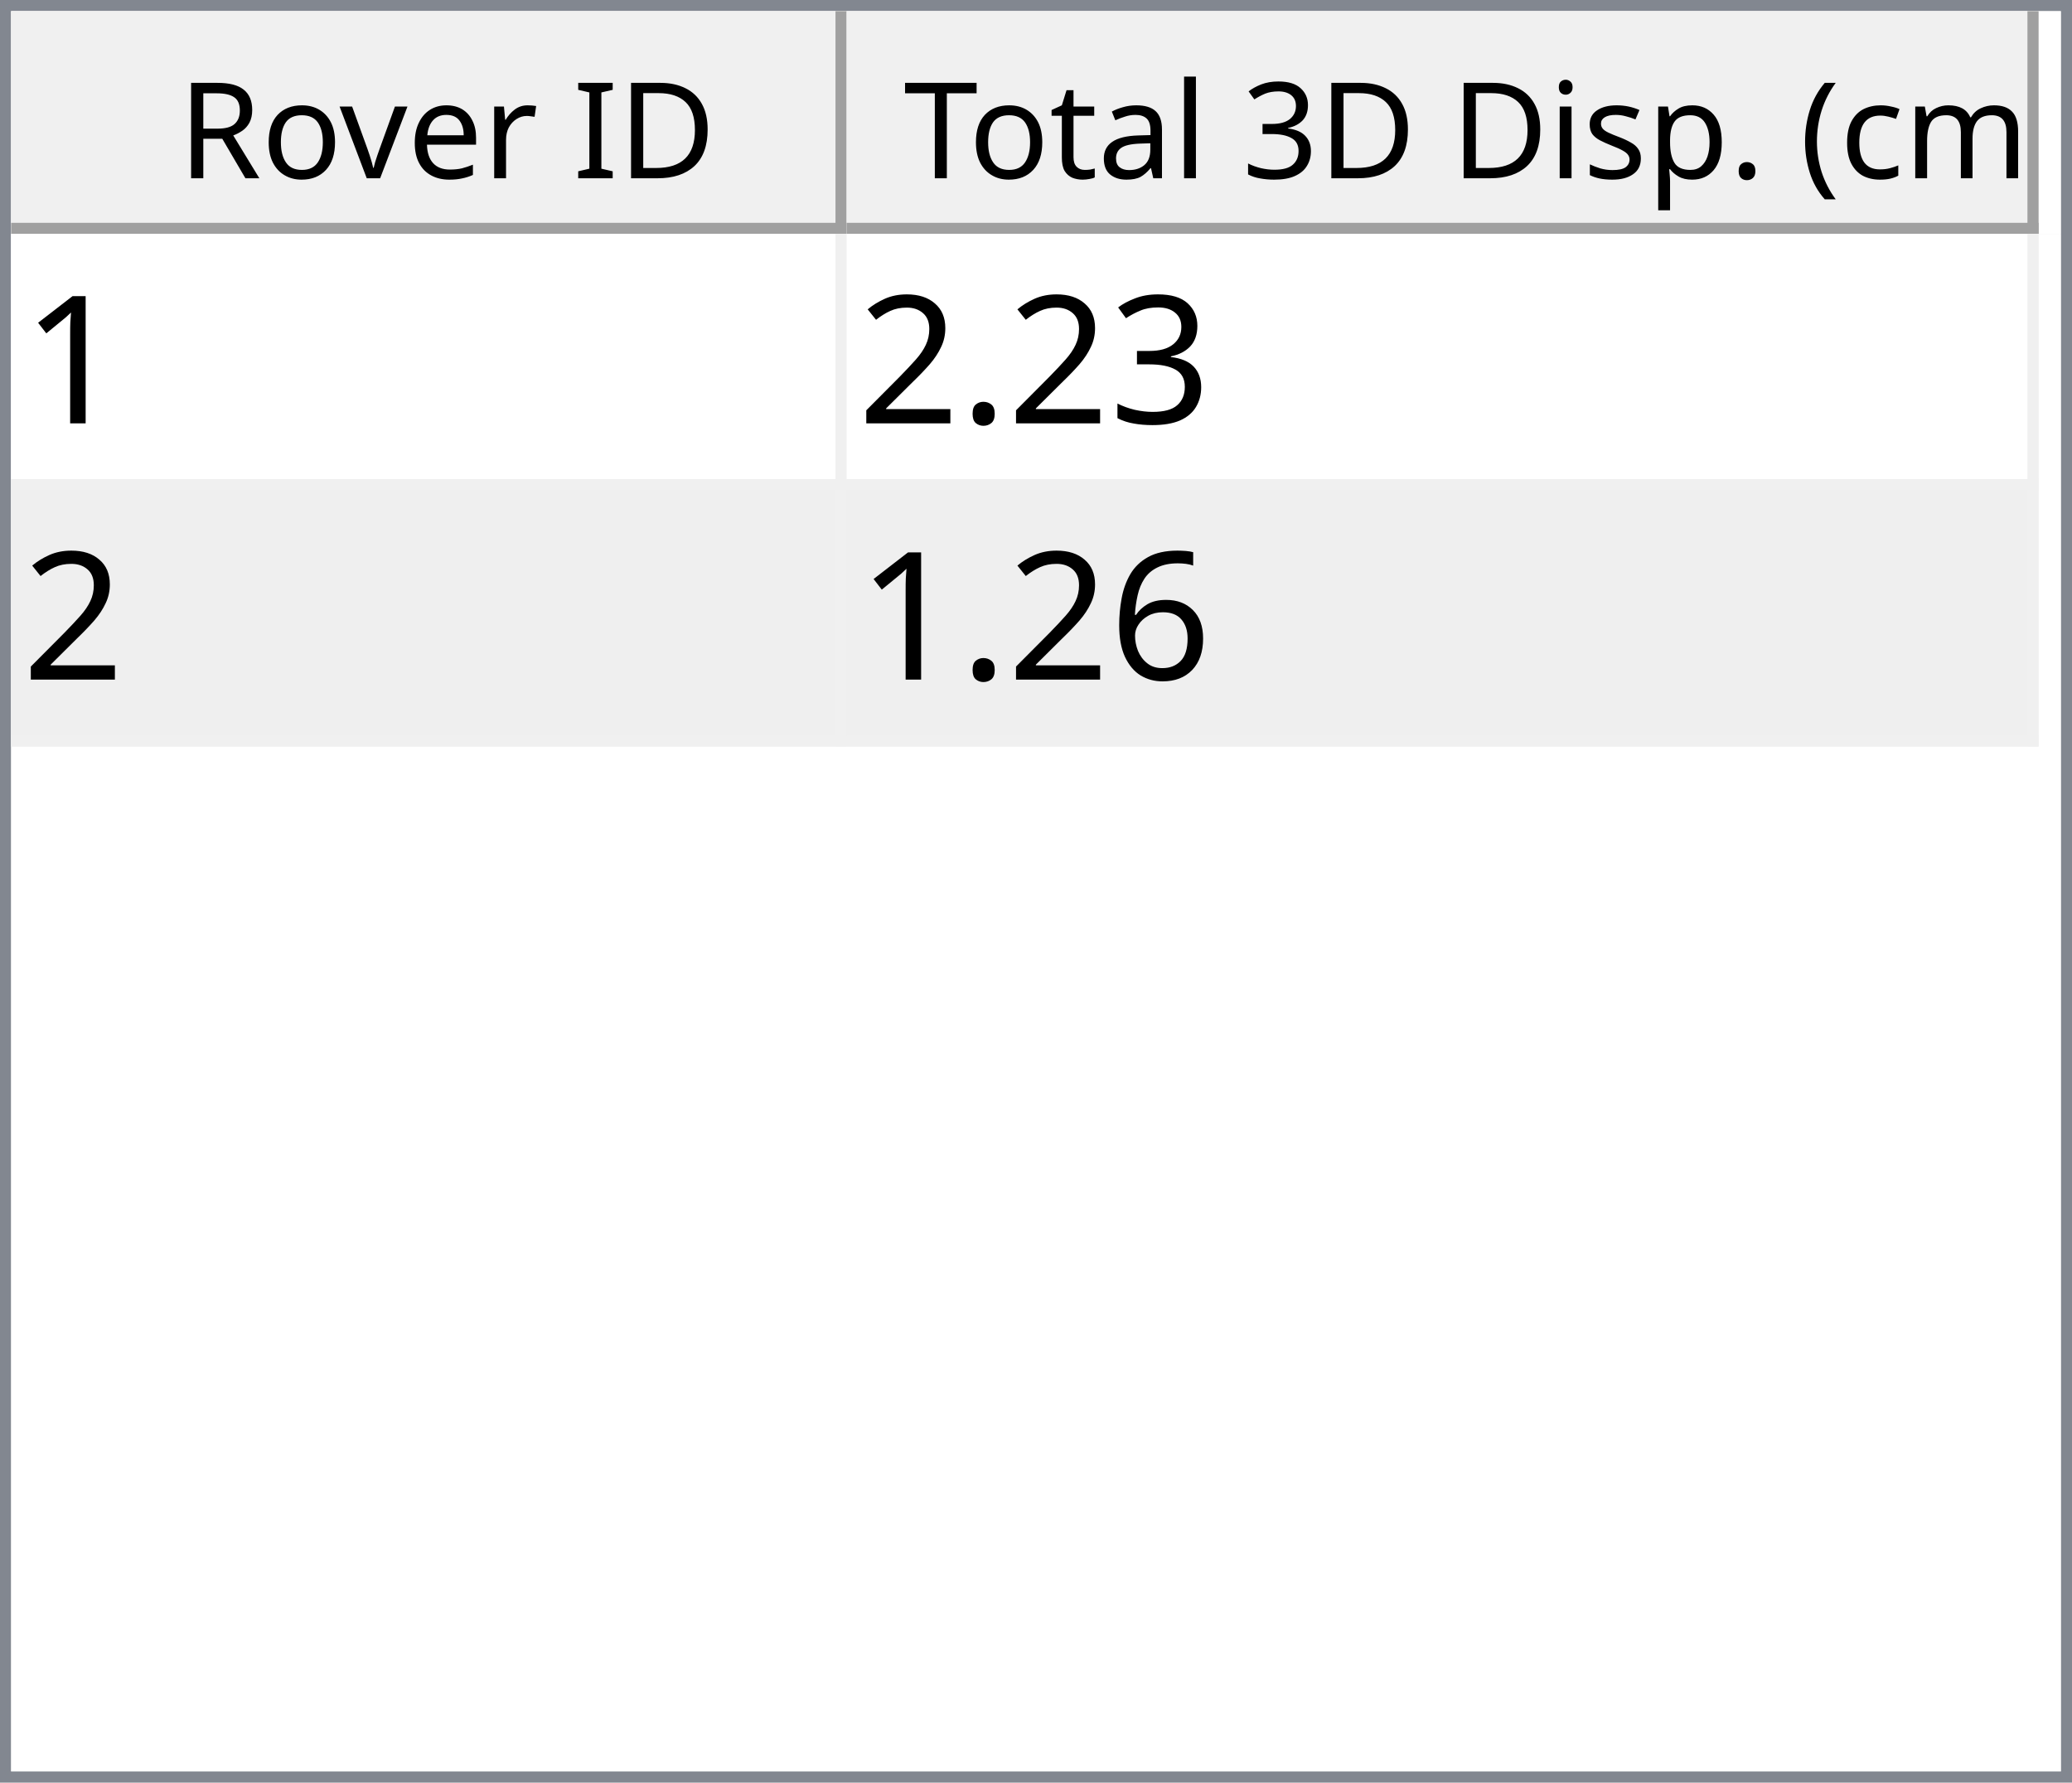
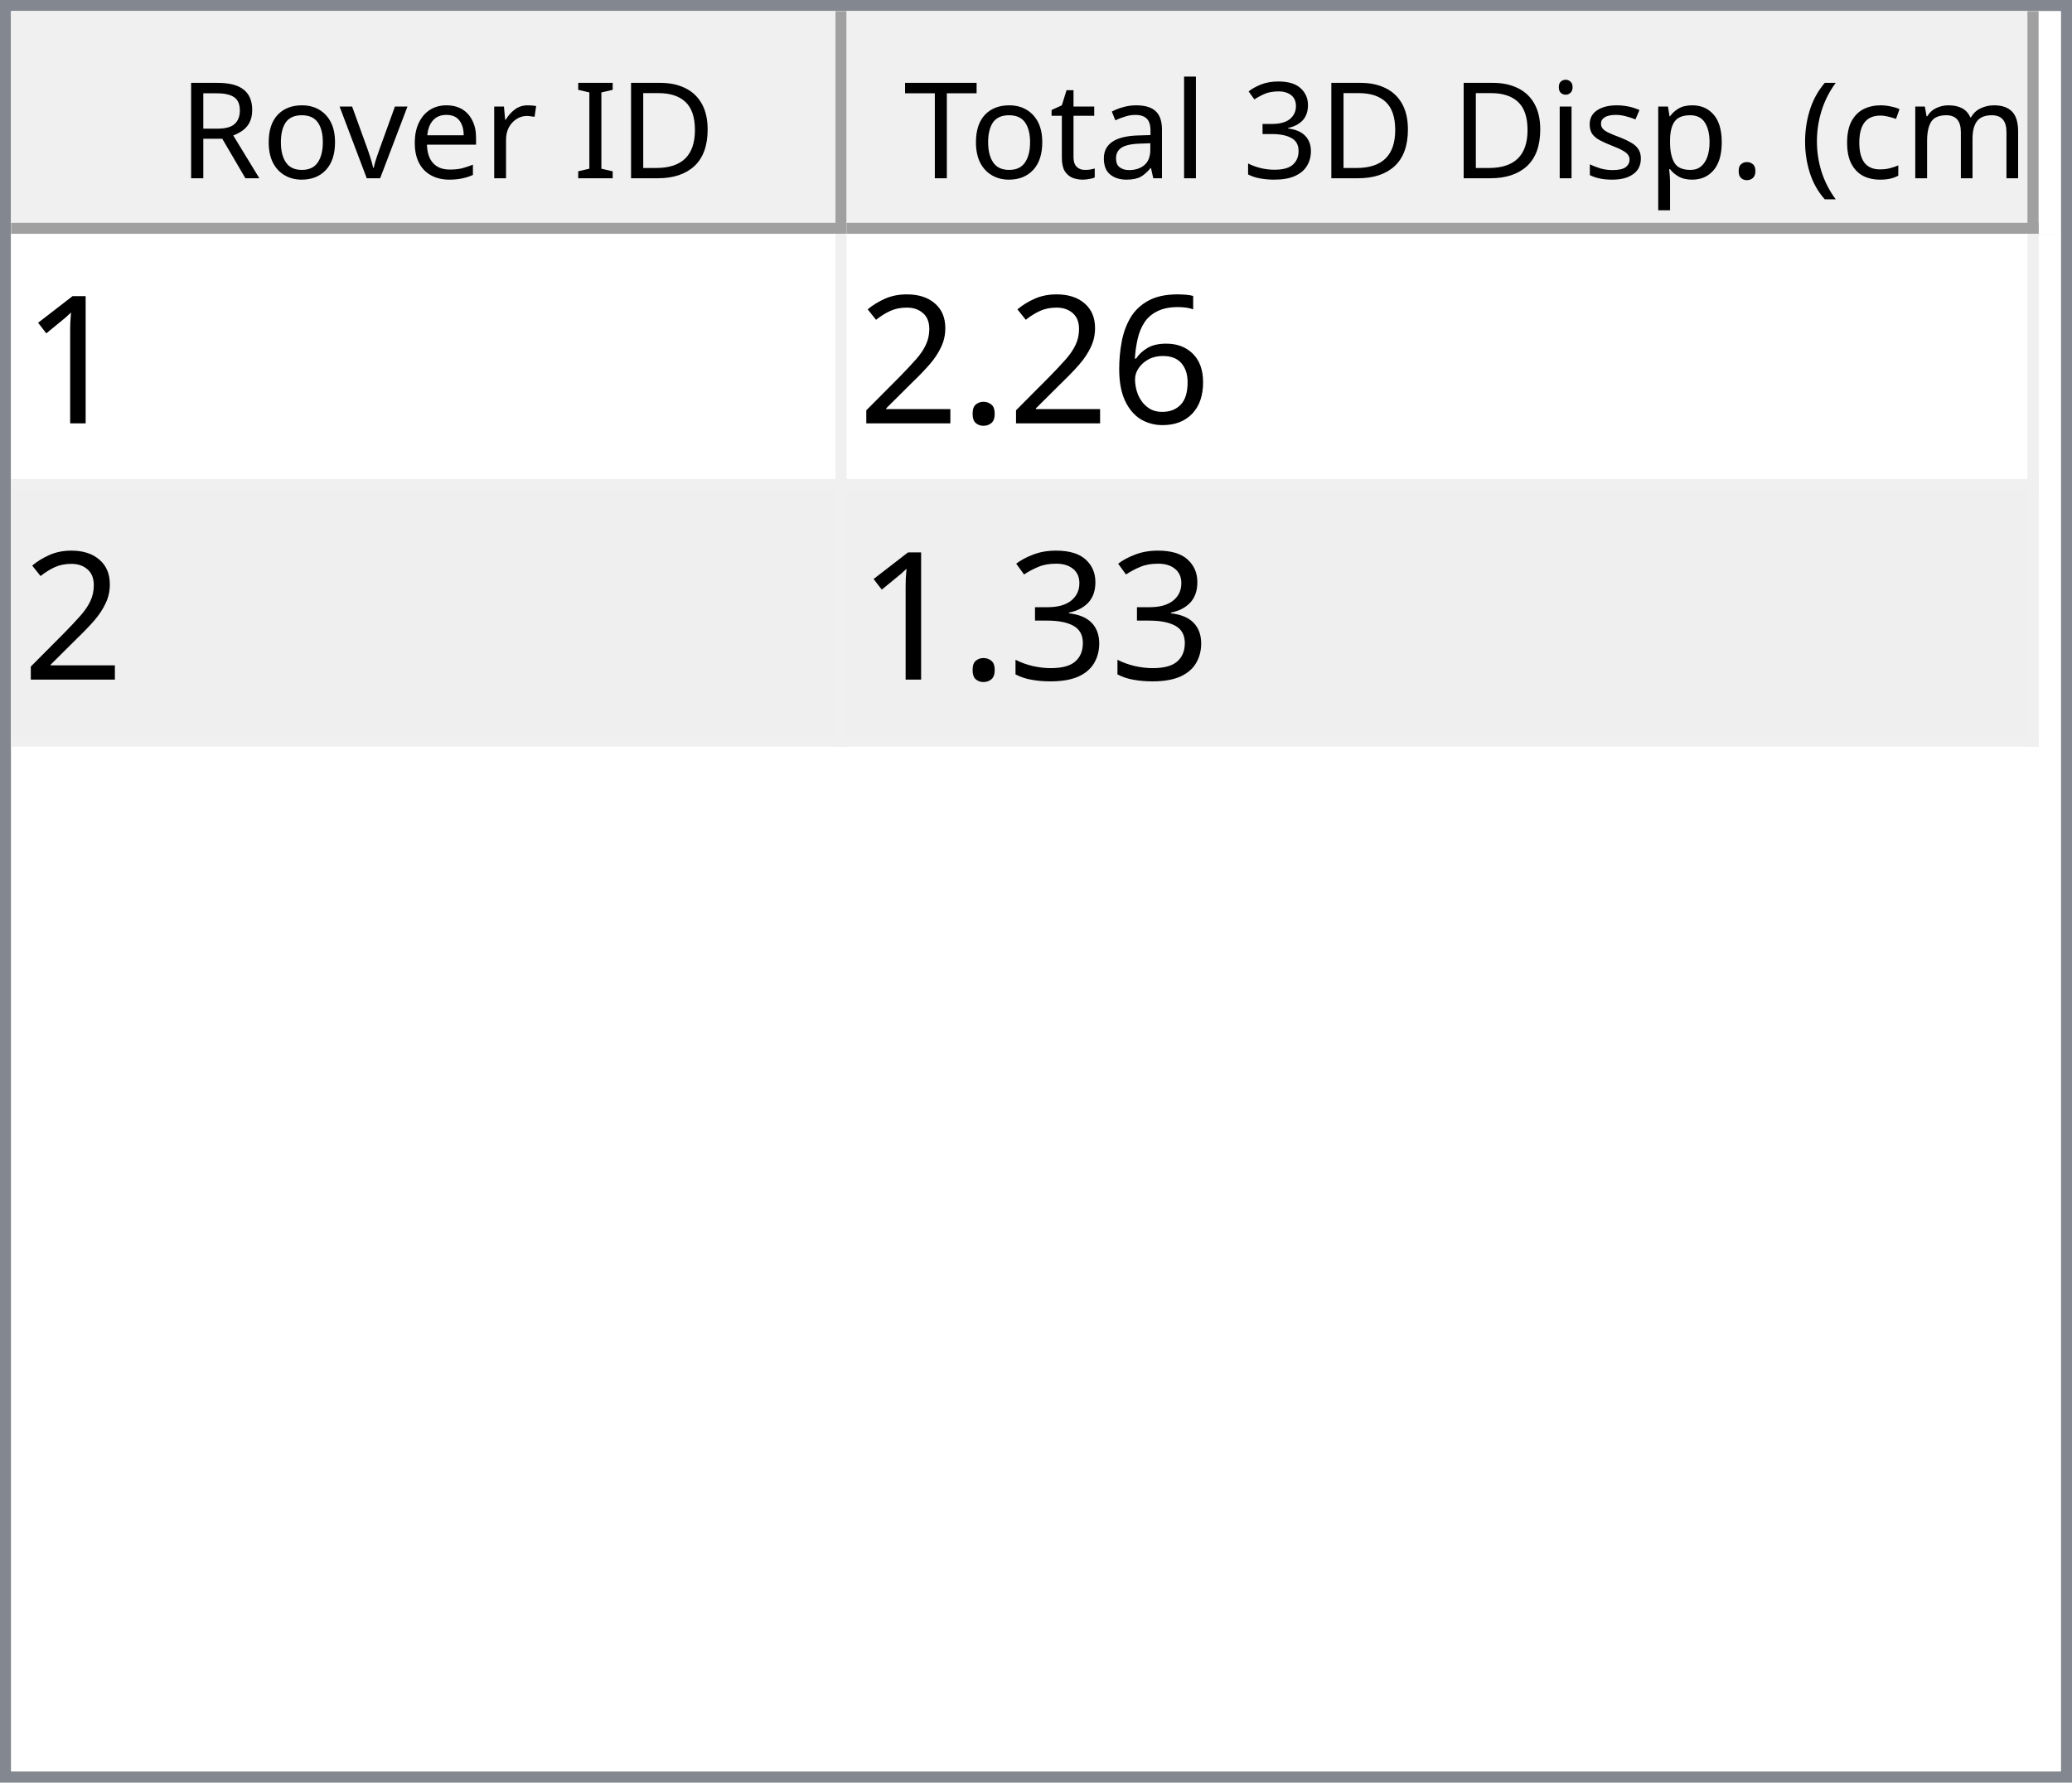
<svg xmlns="http://www.w3.org/2000/svg" style="fill-opacity:1; color-rendering:auto; color-interpolation:auto; text-rendering:auto; stroke:black; stroke-linecap:square; stroke-miterlimit:10; shape-rendering:auto; stroke-opacity:1; fill:black; stroke-dasharray:none; font-weight:normal; stroke-width:1; font-family:'Dialog'; font-style:normal; stroke-linejoin:miter; font-size:12px; stroke-dashoffset:0; image-rendering:auto;" width="186" height="160">
  <defs id="genericDefs" />
  <g>
    <defs id="defs1">
      <clipPath clipPathUnits="userSpaceOnUse" id="clipPath1">
        <path d="M0 0 L186 0 L186 160 L0 160 L0 0 Z" />
      </clipPath>
      <clipPath clipPathUnits="userSpaceOnUse" id="clipPath2">
        <path d="M0 0 L0 160 L186 160 L186 0 Z" />
      </clipPath>
      <clipPath clipPathUnits="userSpaceOnUse" id="clipPath3">
        <path d="M0 0 L0 20 L184 20 L184 0 Z" />
      </clipPath>
      <clipPath clipPathUnits="userSpaceOnUse" id="clipPath4">
        <path d="M0 0 L0 20 L75 20 L75 0 Z" />
      </clipPath>
      <clipPath clipPathUnits="userSpaceOnUse" id="clipPath5">
        <path d="M1 1 L1 19 L74 19 L74 1 Z" />
      </clipPath>
      <clipPath clipPathUnits="userSpaceOnUse" id="clipPath6">
        <path d="M0 0 L0 18 L73 18 L73 0 Z" />
      </clipPath>
      <clipPath clipPathUnits="userSpaceOnUse" id="clipPath7">
        <path d="M-0.5 -0.5 L-0.5 19.5 L74.5 19.5 L74.5 -0.5 Z" />
      </clipPath>
      <clipPath clipPathUnits="userSpaceOnUse" id="clipPath8">
        <path d="M0 0 L0 20 L107 20 L107 0 Z" />
      </clipPath>
      <clipPath clipPathUnits="userSpaceOnUse" id="clipPath9">
        <path d="M1 1 L1 19 L106 19 L106 1 Z" />
      </clipPath>
      <clipPath clipPathUnits="userSpaceOnUse" id="clipPath10">
        <path d="M0 0 L0 18 L105 18 L105 0 Z" />
      </clipPath>
      <clipPath clipPathUnits="userSpaceOnUse" id="clipPath11">
        <path d="M-0.5 -0.5 L-0.5 19.5 L106.5 19.5 L106.5 -0.5 Z" />
      </clipPath>
      <clipPath clipPathUnits="userSpaceOnUse" id="clipPath12">
        <path d="M0 0 L0 138 L184 138 L184 0 Z" />
      </clipPath>
      <clipPath clipPathUnits="userSpaceOnUse" id="clipPath13">
        <path d="M0 0 L0 46 L182 46 L182 0 Z" />
      </clipPath>
      <clipPath clipPathUnits="userSpaceOnUse" id="clipPath14">
        <path d="M-0.5 -0.5 L-0.5 45.5 L181.5 45.5 L181.5 -0.5 Z" />
      </clipPath>
      <clipPath clipPathUnits="userSpaceOnUse" id="clipPath15">
        <path d="M0 0 L0 22 L74 22 L74 0 Z" />
      </clipPath>
      <clipPath clipPathUnits="userSpaceOnUse" id="clipPath16">
        <path d="M0 0 L0 22 L106 22 L106 0 Z" />
      </clipPath>
      <font horiz-adv-x="64.551" id="font1">
        <font-face ascent="107.91" descent="25.098" units-per-em="100" style="font-style:normal; font-family:Segoe UI; font-weight:normal;" />
        <missing-glyph horiz-adv-x="64.551" d="M8.109 0 L8.109 68.266 L56.453 68.266 L56.453 0 L8.109 0 ZM15.328 7.234 L49.219 7.234 L49.219 61.031 L15.328 61.031 L15.328 7.234 Z" />
        <glyph unicode="D" horiz-adv-x="70.117" d="M9.188 0 L9.188 70.016 L28.516 70.016 Q65.531 70.016 65.531 35.891 Q65.531 19.672 55.25 9.836 Q44.969 0 27.734 0 L9.188 0 ZM17.391 62.594 L17.391 7.422 L27.828 7.422 Q41.609 7.422 49.273 14.797 Q56.938 22.172 56.938 35.688 Q56.938 62.594 28.328 62.594 L17.391 62.594 Z" />
        <glyph unicode="I" horiz-adv-x="26.611" d="M17.391 0 L9.188 0 L9.188 70.016 L17.391 70.016 L17.391 0 Z" />
        <glyph unicode=" " horiz-adv-x="27.393" d="" />
        <glyph unicode="r" horiz-adv-x="34.766" d="M34.188 41.891 Q32.078 43.5 28.125 43.5 Q23 43.5 19.555 38.672 Q16.109 33.844 16.109 25.484 L16.109 0 L8.109 0 L8.109 50 L16.109 50 L16.109 39.703 L16.312 39.703 Q18.016 44.969 21.531 47.922 Q25.047 50.875 29.391 50.875 Q32.516 50.875 34.188 50.203 L34.188 41.891 Z" />
        <glyph unicode="e" horiz-adv-x="52.295" d="M48.297 23 L12.984 23 Q13.188 14.656 17.484 10.109 Q21.781 5.562 29.297 5.562 Q37.75 5.562 44.828 11.141 L44.828 3.609 Q38.234 -1.172 27.391 -1.172 Q16.797 -1.172 10.742 5.641 Q4.688 12.453 4.688 24.812 Q4.688 36.469 11.305 43.82 Q17.922 51.172 27.734 51.172 Q37.547 51.172 42.922 44.828 Q48.297 38.484 48.297 27.203 L48.297 23 ZM40.094 29.781 Q40.047 36.719 36.75 40.578 Q33.453 44.438 27.594 44.438 Q21.922 44.438 17.969 40.383 Q14.016 36.328 13.094 29.781 L40.094 29.781 Z" />
        <glyph unicode="v" horiz-adv-x="47.9" d="M47.406 50 L27.484 0 L19.625 0 L0.688 50 L9.469 50 L22.172 13.672 Q23.578 9.672 23.922 6.688 L24.125 6.688 Q24.609 10.453 25.688 13.484 L38.969 50 L47.406 50 Z" />
        <glyph unicode="o" horiz-adv-x="58.594" d="M29 -1.172 Q17.922 -1.172 11.305 5.836 Q4.688 12.844 4.688 24.422 Q4.688 37.016 11.57 44.094 Q18.453 51.172 30.172 51.172 Q41.359 51.172 47.633 44.289 Q53.906 37.406 53.906 25.203 Q53.906 13.234 47.141 6.031 Q40.375 -1.172 29 -1.172 ZM29.594 44.438 Q21.875 44.438 17.383 39.188 Q12.891 33.938 12.891 24.703 Q12.891 15.828 17.43 10.695 Q21.969 5.562 29.594 5.562 Q37.359 5.562 41.531 10.594 Q45.703 15.625 45.703 24.906 Q45.703 34.281 41.531 39.359 Q37.359 44.438 29.594 44.438 Z" />
        <glyph unicode="R" horiz-adv-x="59.814" d="M59.375 0 L49.609 0 L37.891 19.625 Q36.281 22.359 34.766 24.289 Q33.25 26.219 31.664 27.438 Q30.078 28.656 28.25 29.219 Q26.422 29.781 24.125 29.781 L17.391 29.781 L17.391 0 L9.188 0 L9.188 70.016 L30.078 70.016 Q34.672 70.016 38.555 68.867 Q42.438 67.719 45.289 65.375 Q48.141 63.031 49.758 59.547 Q51.375 56.062 51.375 51.375 Q51.375 47.703 50.273 44.656 Q49.172 41.609 47.148 39.211 Q45.125 36.812 42.266 35.133 Q39.406 33.453 35.844 32.516 L35.844 32.328 Q37.594 31.547 38.891 30.547 Q40.188 29.547 41.359 28.18 Q42.531 26.812 43.68 25.078 Q44.828 23.344 46.234 21.047 L59.375 0 ZM17.391 62.594 L17.391 37.203 L28.516 37.203 Q31.594 37.203 34.203 38.133 Q36.812 39.062 38.719 40.797 Q40.625 42.531 41.703 45.047 Q42.781 47.562 42.781 50.688 Q42.781 56.297 39.141 59.445 Q35.5 62.594 28.609 62.594 L17.391 62.594 Z" />
        <glyph unicode=")" horiz-adv-x="30.176" d="M8.297 -15.922 L1.172 -15.922 Q16.406 2.344 16.406 26.812 Q16.406 51.469 1.078 70.016 L8.297 70.016 Q23.531 52.156 23.531 26.703 Q23.531 1.375 8.297 -15.922 Z" />
        <glyph unicode="m" horiz-adv-x="86.133" d="M79.109 0 L71.094 0 L71.094 28.719 Q71.094 37.016 68.531 40.727 Q65.969 44.438 59.906 44.438 Q54.781 44.438 51.195 39.75 Q47.609 35.062 47.609 28.516 L47.609 0 L39.594 0 L39.594 29.688 Q39.594 44.438 28.219 44.438 Q22.953 44.438 19.531 40.016 Q16.109 35.594 16.109 28.516 L16.109 0 L8.109 0 L8.109 50 L16.109 50 L16.109 42.094 L16.312 42.094 Q21.625 51.172 31.844 51.172 Q36.969 51.172 40.773 48.312 Q44.578 45.453 46 40.828 Q51.562 51.172 62.594 51.172 Q79.109 51.172 79.109 30.812 L79.109 0 Z" />
        <glyph unicode="c" horiz-adv-x="46.191" d="M42.188 2.297 Q36.422 -1.172 28.516 -1.172 Q17.828 -1.172 11.258 5.789 Q4.688 12.75 4.688 23.828 Q4.688 36.188 11.766 43.68 Q18.844 51.172 30.672 51.172 Q37.25 51.172 42.281 48.734 L42.281 40.531 Q36.719 44.438 30.375 44.438 Q22.703 44.438 17.797 38.945 Q12.891 33.453 12.891 24.516 Q12.891 15.719 17.508 10.641 Q22.125 5.562 29.891 5.562 Q36.422 5.562 42.188 9.906 L42.188 2.297 Z" />
        <glyph unicode="(" horiz-adv-x="30.176" d="M29.109 -15.922 L21.969 -15.922 Q6.844 1.375 6.844 26.703 Q6.844 52.156 21.969 70.016 L29.203 70.016 Q13.875 51.469 13.875 26.812 Q13.875 2.344 29.109 -15.922 Z" />
        <glyph unicode="." horiz-adv-x="21.68" d="M10.891 -1.078 Q8.641 -1.078 7.055 0.539 Q5.469 2.156 5.469 4.391 Q5.469 6.641 7.055 8.273 Q8.641 9.906 10.891 9.906 Q13.188 9.906 14.797 8.273 Q16.406 6.641 16.406 4.391 Q16.406 2.156 14.797 0.539 Q13.188 -1.078 10.891 -1.078 Z" />
        <glyph unicode="p" horiz-adv-x="58.789" d="M16.312 7.234 L16.109 7.234 L16.109 -23 L8.109 -23 L8.109 50 L16.109 50 L16.109 41.219 L16.312 41.219 Q22.219 51.172 33.594 51.172 Q43.266 51.172 48.688 44.461 Q54.109 37.75 54.109 26.469 Q54.109 13.922 48 6.375 Q41.891 -1.172 31.297 -1.172 Q21.578 -1.172 16.312 7.234 ZM16.109 27.391 L16.109 20.406 Q16.109 14.203 20.141 9.883 Q24.172 5.562 30.375 5.562 Q37.641 5.562 41.773 11.133 Q45.906 16.703 45.906 26.609 Q45.906 34.969 42.047 39.703 Q38.188 44.438 31.594 44.438 Q24.609 44.438 20.359 39.578 Q16.109 34.719 16.109 27.391 Z" />
        <glyph unicode="s" horiz-adv-x="42.432" d="M5.078 1.812 L5.078 10.406 Q11.625 5.562 19.484 5.562 Q30.031 5.562 30.031 12.594 Q30.031 14.594 29.125 15.992 Q28.219 17.391 26.68 18.461 Q25.141 19.531 23.07 20.383 Q21 21.234 18.609 22.172 Q15.281 23.484 12.766 24.828 Q10.25 26.172 8.57 27.859 Q6.891 29.547 6.031 31.695 Q5.172 33.844 5.172 36.719 Q5.172 40.234 6.789 42.945 Q8.406 45.656 11.086 47.484 Q13.766 49.312 17.211 50.242 Q20.656 51.172 24.312 51.172 Q30.812 51.172 35.938 48.922 L35.938 40.828 Q30.422 44.438 23.25 44.438 Q21 44.438 19.195 43.922 Q17.391 43.406 16.094 42.477 Q14.797 41.547 14.086 40.258 Q13.375 38.969 13.375 37.406 Q13.375 35.453 14.086 34.133 Q14.797 32.812 16.164 31.789 Q17.531 30.766 19.484 29.938 Q21.438 29.109 23.922 28.125 Q27.25 26.859 29.883 25.516 Q32.516 24.172 34.375 22.484 Q36.234 20.797 37.234 18.602 Q38.234 16.406 38.234 13.375 Q38.234 9.672 36.602 6.938 Q34.969 4.203 32.234 2.398 Q29.5 0.594 25.93 -0.289 Q22.359 -1.172 18.453 -1.172 Q10.75 -1.172 5.078 1.812 Z" />
        <glyph unicode="i" horiz-adv-x="24.219" d="M12.203 62.703 Q10.062 62.703 8.547 64.164 Q7.031 65.625 7.031 67.875 Q7.031 70.125 8.547 71.609 Q10.062 73.094 12.203 73.094 Q14.406 73.094 15.945 71.609 Q17.484 70.125 17.484 67.875 Q17.484 65.719 15.945 64.211 Q14.406 62.703 12.203 62.703 ZM16.109 0 L8.109 0 L8.109 50 L16.109 50 L16.109 0 Z" />
        <glyph unicode="3" horiz-adv-x="53.906" d="M46.531 19.828 Q46.531 15.094 44.75 11.211 Q42.969 7.328 39.719 4.57 Q36.469 1.812 31.93 0.297 Q27.391 -1.219 21.922 -1.219 Q11.922 -1.219 6 2.594 L6 11.188 Q13.094 5.609 22.219 5.609 Q25.875 5.609 28.828 6.539 Q31.781 7.469 33.906 9.227 Q36.031 10.984 37.18 13.477 Q38.328 15.969 38.328 19.094 Q38.328 32.812 18.797 32.812 L12.984 32.812 L12.984 39.594 L18.5 39.594 Q35.797 39.594 35.797 52.484 Q35.797 64.406 22.609 64.406 Q15.188 64.406 8.688 59.422 L8.688 67.188 Q15.375 71.188 24.609 71.188 Q29 71.188 32.57 69.969 Q36.141 68.75 38.68 66.555 Q41.219 64.359 42.609 61.281 Q44 58.203 44 54.5 Q44 40.672 30.031 36.719 L30.031 36.531 Q33.594 36.141 36.625 34.797 Q39.656 33.453 41.852 31.305 Q44.047 29.156 45.289 26.25 Q46.531 23.344 46.531 19.828 Z" />
        <glyph unicode="l" horiz-adv-x="24.219" d="M16.109 0 L8.109 0 L8.109 74.031 L16.109 74.031 L16.109 0 Z" />
        <glyph unicode="a" horiz-adv-x="50.879" d="M43.891 0 L35.891 0 L35.891 7.812 L35.688 7.812 Q30.469 -1.172 20.312 -1.172 Q12.844 -1.172 8.617 2.781 Q4.391 6.734 4.391 13.281 Q4.391 27.297 20.906 29.594 L35.891 31.688 Q35.891 44.438 25.594 44.438 Q16.547 44.438 9.281 38.281 L9.281 46.484 Q16.656 51.172 26.266 51.172 Q43.891 51.172 43.891 32.516 L43.891 0 ZM35.891 25.297 L23.828 23.641 Q18.266 22.859 15.43 20.875 Q12.594 18.891 12.594 13.875 Q12.594 10.203 15.211 7.883 Q17.828 5.562 22.172 5.562 Q28.125 5.562 32.008 9.742 Q35.891 13.922 35.891 20.312 L35.891 25.297 Z" />
        <glyph unicode="t" horiz-adv-x="33.887" d="M31.297 0.484 Q28.469 -1.078 23.828 -1.078 Q10.688 -1.078 10.688 13.578 L10.688 43.172 L2.094 43.172 L2.094 50 L10.688 50 L10.688 62.203 L18.703 64.797 L18.703 50 L31.297 50 L31.297 43.172 L18.703 43.172 L18.703 14.984 Q18.703 9.969 20.414 7.82 Q22.125 5.672 26.078 5.672 Q29.109 5.672 31.297 7.328 L31.297 0.484 Z" />
        <glyph unicode="T" horiz-adv-x="52.393" d="M50.594 62.594 L30.375 62.594 L30.375 0 L22.172 0 L22.172 62.594 L2 62.594 L2 70.016 L50.594 70.016 L50.594 62.594 Z" />
      </font>
      <font horiz-adv-x="75.0" id="font2">
        <font-face ascent="100.537" descent="21.973" units-per-em="100" style="font-style:normal; font-family:sans-serif; font-weight:normal;" />
        <missing-glyph horiz-adv-x="75.0" d="M12.5 0 L12.5 62.5 L62.5 62.5 L62.5 0 L12.5 0 ZM14.062 1.562 L60.938 1.562 L60.938 60.938 L14.062 60.938 L14.062 1.562 Z" />
        <glyph unicode="1" horiz-adv-x="55.615" d="M37.25 0 L28.469 0 L28.469 56 Q25.297 52.984 20.141 49.953 Q14.984 46.922 10.891 45.406 L10.891 53.906 Q18.266 57.375 23.781 62.305 Q29.297 67.234 31.594 71.875 L37.25 71.875 L37.25 0 Z" />
-         <glyph unicode="3" horiz-adv-x="55.615" d="M4.203 18.891 L12.984 20.062 Q14.5 12.594 18.141 9.297 Q21.781 6 27 6 Q33.203 6 37.477 10.297 Q41.75 14.594 41.75 20.953 Q41.75 27 37.797 30.93 Q33.844 34.859 27.734 34.859 Q25.25 34.859 21.531 33.891 L22.516 41.609 Q23.391 41.5 23.922 41.5 Q29.547 41.5 34.039 44.43 Q38.531 47.359 38.531 53.469 Q38.531 58.297 35.258 61.477 Q31.984 64.656 26.812 64.656 Q21.688 64.656 18.266 61.43 Q14.844 58.203 13.875 51.766 L5.078 53.328 Q6.688 62.156 12.398 67.016 Q18.109 71.875 26.609 71.875 Q32.469 71.875 37.398 69.359 Q42.328 66.844 44.945 62.5 Q47.562 58.156 47.562 53.266 Q47.562 48.641 45.07 44.828 Q42.578 41.016 37.703 38.766 Q44.047 37.312 47.562 32.695 Q51.078 28.078 51.078 21.141 Q51.078 11.766 44.242 5.25 Q37.406 -1.266 26.953 -1.266 Q17.531 -1.266 11.305 4.352 Q5.078 9.969 4.203 18.891 Z" />
+         <glyph unicode="6" horiz-adv-x="55.615" d="M49.75 54.047 L41.016 53.375 Q39.844 58.547 37.703 60.891 Q34.125 64.656 28.906 64.656 Q24.703 64.656 21.531 62.312 Q17.391 59.281 14.992 53.469 Q12.594 47.656 12.5 36.922 Q15.672 41.75 20.266 44.094 Q24.859 46.438 29.891 46.438 Q38.672 46.438 44.852 39.969 Q51.031 33.5 51.031 23.25 Q51.031 16.5 48.125 10.719 Q45.219 4.938 40.141 1.859 Q35.062 -1.219 28.609 -1.219 Q17.625 -1.219 10.695 6.859 Q3.766 14.938 3.766 33.5 Q3.766 54.25 11.422 63.672 Q18.109 71.875 29.438 71.875 Q37.891 71.875 43.289 67.141 Q48.688 62.406 49.75 54.047 ZM13.875 23.188 Q13.875 18.656 15.797 14.508 Q17.719 10.359 21.188 8.18 Q24.656 6 28.469 6 Q34.031 6 38.039 10.492 Q42.047 14.984 42.047 22.703 Q42.047 30.125 38.086 34.398 Q34.125 38.672 28.125 38.672 Q22.172 38.672 18.023 34.398 Q13.875 30.125 13.875 23.188 Z" />
        <glyph unicode="." horiz-adv-x="27.783" d="M9.078 0 L9.078 10.016 L19.094 10.016 L19.094 0 L9.078 0 Z" />
        <glyph unicode="2" horiz-adv-x="55.615" d="M50.344 8.453 L50.344 0 L3.031 0 Q2.938 3.172 4.047 6.109 Q5.859 10.938 9.836 15.625 Q13.812 20.312 21.344 26.469 Q33.016 36.031 37.117 41.625 Q41.219 47.219 41.219 52.203 Q41.219 57.422 37.477 61.008 Q33.734 64.594 27.734 64.594 Q21.391 64.594 17.578 60.789 Q13.766 56.984 13.719 50.25 L4.688 51.172 Q5.609 61.281 11.664 66.578 Q17.719 71.875 27.938 71.875 Q38.234 71.875 44.242 66.164 Q50.25 60.453 50.25 52 Q50.25 47.703 48.492 43.555 Q46.734 39.406 42.656 34.812 Q38.578 30.219 29.109 22.219 Q21.188 15.578 18.945 13.211 Q16.703 10.844 15.234 8.453 L50.344 8.453 Z" />
-         <glyph unicode="6" horiz-adv-x="55.615" d="M49.75 54.047 L41.016 53.375 Q39.844 58.547 37.703 60.891 Q34.125 64.656 28.906 64.656 Q24.703 64.656 21.531 62.312 Q17.391 59.281 14.992 53.469 Q12.594 47.656 12.5 36.922 Q15.672 41.75 20.266 44.094 Q24.859 46.438 29.891 46.438 Q38.672 46.438 44.852 39.969 Q51.031 33.5 51.031 23.25 Q51.031 16.5 48.125 10.719 Q45.219 4.938 40.141 1.859 Q35.062 -1.219 28.609 -1.219 Q17.625 -1.219 10.695 6.859 Q3.766 14.938 3.766 33.5 Q3.766 54.25 11.422 63.672 Q18.109 71.875 29.438 71.875 Q37.891 71.875 43.289 67.141 Q48.688 62.406 49.75 54.047 ZM13.875 23.188 Q13.875 18.656 15.797 14.508 Q17.719 10.359 21.188 8.18 Q24.656 6 28.469 6 Q34.031 6 38.039 10.492 Q42.047 14.984 42.047 22.703 Q42.047 30.125 38.086 34.398 Q34.125 38.672 28.125 38.672 Q22.172 38.672 18.023 34.398 Q13.875 30.125 13.875 23.188 Z" />
+         <glyph unicode="3" horiz-adv-x="55.615" d="M4.203 18.891 L12.984 20.062 Q14.5 12.594 18.141 9.297 Q21.781 6 27 6 Q33.203 6 37.477 10.297 Q41.75 14.594 41.75 20.953 Q41.75 27 37.797 30.93 Q33.844 34.859 27.734 34.859 Q25.25 34.859 21.531 33.891 L22.516 41.609 Q23.391 41.5 23.922 41.5 Q29.547 41.5 34.039 44.43 Q38.531 47.359 38.531 53.469 Q38.531 58.297 35.258 61.477 Q31.984 64.656 26.812 64.656 Q21.688 64.656 18.266 61.43 Q14.844 58.203 13.875 51.766 L5.078 53.328 Q6.688 62.156 12.398 67.016 Q18.109 71.875 26.609 71.875 Q32.469 71.875 37.398 69.359 Q42.328 66.844 44.945 62.5 Q47.562 58.156 47.562 53.266 Q47.562 48.641 45.07 44.828 Q42.578 41.016 37.703 38.766 Q44.047 37.312 47.562 32.695 Q51.078 28.078 51.078 21.141 Q51.078 11.766 44.242 5.25 Q37.406 -1.266 26.953 -1.266 Q17.531 -1.266 11.305 4.352 Q5.078 9.969 4.203 18.891 Z" />
      </font>
    </defs>
    <g style="fill:white; stroke:white;">
      <rect x="0" y="0" width="186" style="clip-path:url(#clipPath1); stroke:none;" height="160" />
    </g>
    <g style="fill:white; text-rendering:optimizeSpeed; color-rendering:optimizeSpeed; image-rendering:optimizeSpeed; shape-rendering:crispEdges; stroke:white; color-interpolation:sRGB;">
      <rect x="0" width="186" height="160" y="0" style="stroke:none;" />
      <path style="stroke:none;" d="M0 160 L186 160 L186 0 L0 0 Z" />
    </g>
    <g style="fill:rgb(240,240,240); font-family:'Segoe UI'; stroke:rgb(240,240,240);">
      <rect x="0" y="0" width="186" style="clip-path:url(#clipPath2); stroke:none;" height="160" />
    </g>
    <g style="fill:rgb(130,135,144); font-family:'Segoe UI'; stroke:rgb(130,135,144);">
      <path d="M0 0 L186 0 L186 160 L0 160 L0 0 ZM1 1 L185 1 L185 159 L1 159 L1 1 Z" style="fill-rule:evenodd; clip-path:url(#clipPath2); stroke:none;" />
    </g>
    <g style="fill:white; font-family:'Segoe UI'; stroke:white;" transform="translate(1,1)">
      <rect x="0" y="0" width="184" style="clip-path:url(#clipPath3); stroke:none;" height="20" />
    </g>
    <g style="fill:rgb(240,240,240); font-family:'Segoe UI'; stroke:rgb(240,240,240);" transform="translate(1,1)">
      <rect x="0" y="0" width="75" style="clip-path:url(#clipPath4); stroke:none;" height="20" />
    </g>
    <g style="font-family:'Segoe UI';" transform="translate(2,2)">
      <text x="14" xml:space="preserve" y="14" style="clip-path:url(#clipPath6); stroke:none;">Rover ID</text>
    </g>
    <g style="fill:rgb(160,160,160); font-family:'Segoe UI'; stroke:rgb(160,160,160); stroke-linejoin:bevel;" transform="translate(1.5,1.5)">
      <line x1="74" x2="74" y1="0" style="fill:none; clip-path:url(#clipPath7);" y2="19" />
    </g>
    <g style="fill:rgb(160,160,160); font-family:'Segoe UI'; stroke:rgb(160,160,160); stroke-linejoin:bevel;" transform="matrix(1,0,0,1,1,1) translate(0.5,0.5)">
      <line x1="0" x2="74" y1="19" style="fill:none; clip-path:url(#clipPath7);" y2="19" />
    </g>
    <g style="fill:rgb(240,240,240); font-family:'Segoe UI'; stroke:rgb(240,240,240);" transform="translate(76,1)">
      <rect x="0" y="0" width="107" style="clip-path:url(#clipPath8); stroke:none;" height="20" />
    </g>
    <g style="font-family:'Segoe UI';" transform="translate(77,2)">
      <text x="1" xml:space="preserve" y="14" style="clip-path:url(#clipPath10); stroke:none;"> Total 3D Disp. (cm)</text>
    </g>
    <g style="fill:rgb(160,160,160); font-family:'Segoe UI'; stroke:rgb(160,160,160); stroke-linejoin:bevel;" transform="translate(76.5,1.5)">
      <line x1="106" x2="106" y1="0" style="fill:none; clip-path:url(#clipPath11);" y2="19" />
    </g>
    <g style="fill:rgb(160,160,160); font-family:'Segoe UI'; stroke:rgb(160,160,160); stroke-linejoin:bevel;" transform="matrix(1,0,0,1,76,1) translate(0.5,0.5)">
      <line x1="0" x2="106" y1="19" style="fill:none; clip-path:url(#clipPath11);" y2="19" />
    </g>
    <g style="fill:white; font-family:'Segoe UI'; stroke:white;" transform="translate(1,21)">
      <rect x="0" y="0" width="184" style="clip-path:url(#clipPath12); stroke:none;" height="138" />
    </g>
    <g style="fill:rgb(240,240,240); font-size:16px; font-family:sans-serif; stroke:rgb(240,240,240);" transform="translate(1,21)">
      <rect x="0" y="0" width="182" style="clip-path:url(#clipPath13); stroke:none;" height="46" />
      <line transform="translate(0.5,0.5)" x1="0" x2="181" y1="22" style="clip-path:url(#clipPath14); fill:none; stroke-linejoin:bevel;" y2="22" />
    </g>
    <g transform="matrix(1,0,0,1,1,21) translate(0.5,0.5)" style="fill:rgb(240,240,240); font-size:16px; font-family:sans-serif; stroke:rgb(240,240,240); stroke-linejoin:bevel;">
      <line x1="0" x2="181" y1="45" style="fill:none; clip-path:url(#clipPath14);" y2="45" />
    </g>
    <g transform="matrix(1,0,0,1,1,21) translate(0.5,0.5)" style="fill:rgb(240,240,240); font-size:16px; font-family:sans-serif; stroke:rgb(240,240,240); stroke-linejoin:bevel;">
      <line x1="74" x2="74" y1="0" style="fill:none; clip-path:url(#clipPath14);" y2="45" />
    </g>
    <g transform="matrix(1,0,0,1,1,21) translate(0.5,0.5)" style="fill:rgb(240,240,240); font-size:16px; font-family:sans-serif; stroke:rgb(240,240,240); stroke-linejoin:bevel;">
      <line x1="181" x2="181" y1="0" style="fill:none; clip-path:url(#clipPath14);" y2="45" />
    </g>
    <g style="fill:white; font-size:16px; font-family:sans-serif; stroke:white;" transform="matrix(1,0,0,1,1,21)">
      <rect x="0" y="0" width="74" style="clip-path:url(#clipPath15); stroke:none;" height="22" />
      <text x="1" y="17" style="fill:black; clip-path:url(#clipPath15); stroke:none;" xml:space="preserve">1</text>
    </g>
    <g style="fill:white; font-size:16px; font-family:sans-serif; stroke:white;" transform="matrix(1,0,0,1,1,21) translate(75,0)">
      <rect x="0" y="0" width="106" style="clip-path:url(#clipPath16); stroke:none;" height="22" />
-       <text x="1" y="17" style="fill:black; clip-path:url(#clipPath16); stroke:none;" xml:space="preserve">2.23</text>
+       <text x="1" y="17" style="fill:black; clip-path:url(#clipPath16); stroke:none;" xml:space="preserve">2.26</text>
    </g>
    <g style="fill:rgb(239,239,239); font-size:16px; font-family:sans-serif; stroke:rgb(239,239,239);" transform="matrix(1,0,0,1,1,21) translate(0,23)">
      <rect x="0" y="0" width="74" style="clip-path:url(#clipPath15); stroke:none;" height="22" />
      <text x="1" y="17" style="fill:black; clip-path:url(#clipPath15); stroke:none;" xml:space="preserve">2</text>
    </g>
    <g style="fill:rgb(239,239,239); font-size:16px; font-family:sans-serif; stroke:rgb(239,239,239);" transform="matrix(1,0,0,1,1,21) translate(75,23)">
      <rect x="0" y="0" width="106" style="clip-path:url(#clipPath16); stroke:none;" height="22" />
-       <text x="1" y="17" style="fill:black; clip-path:url(#clipPath16); stroke:none;" xml:space="preserve">1.26</text>
+       <text x="1" y="17" style="fill:black; clip-path:url(#clipPath16); stroke:none;" xml:space="preserve">1.33</text>
    </g>
  </g>
</svg>
